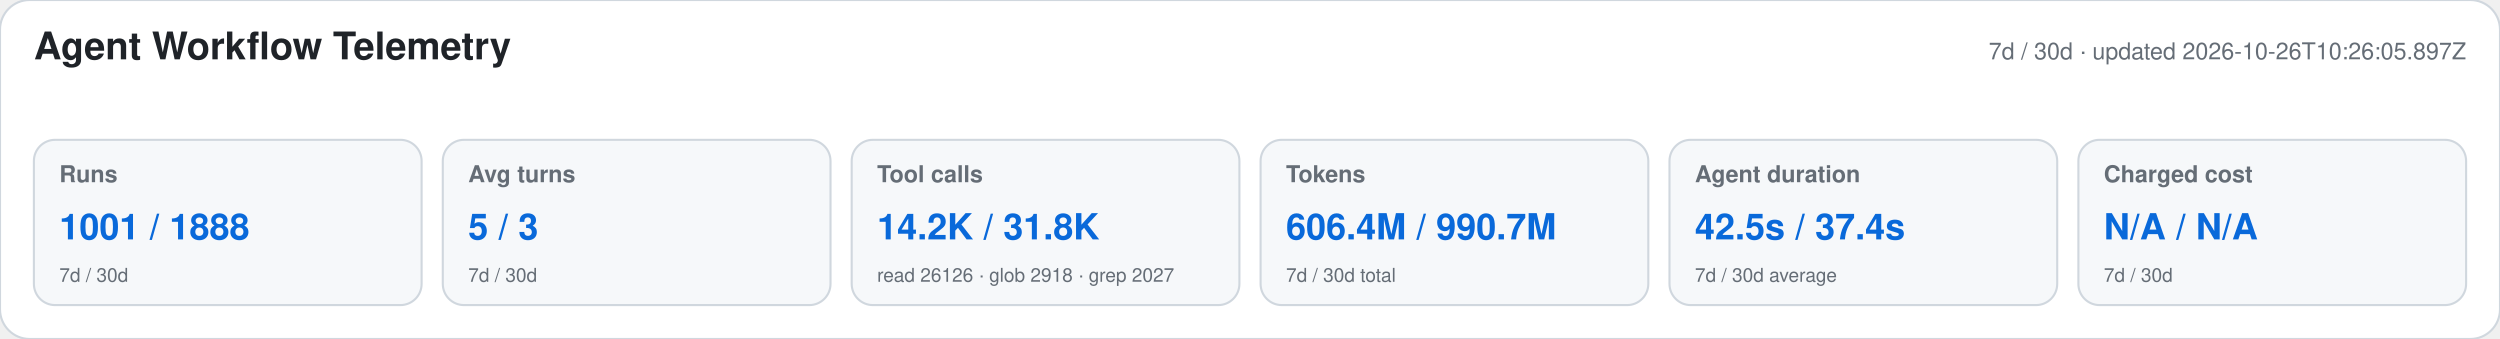
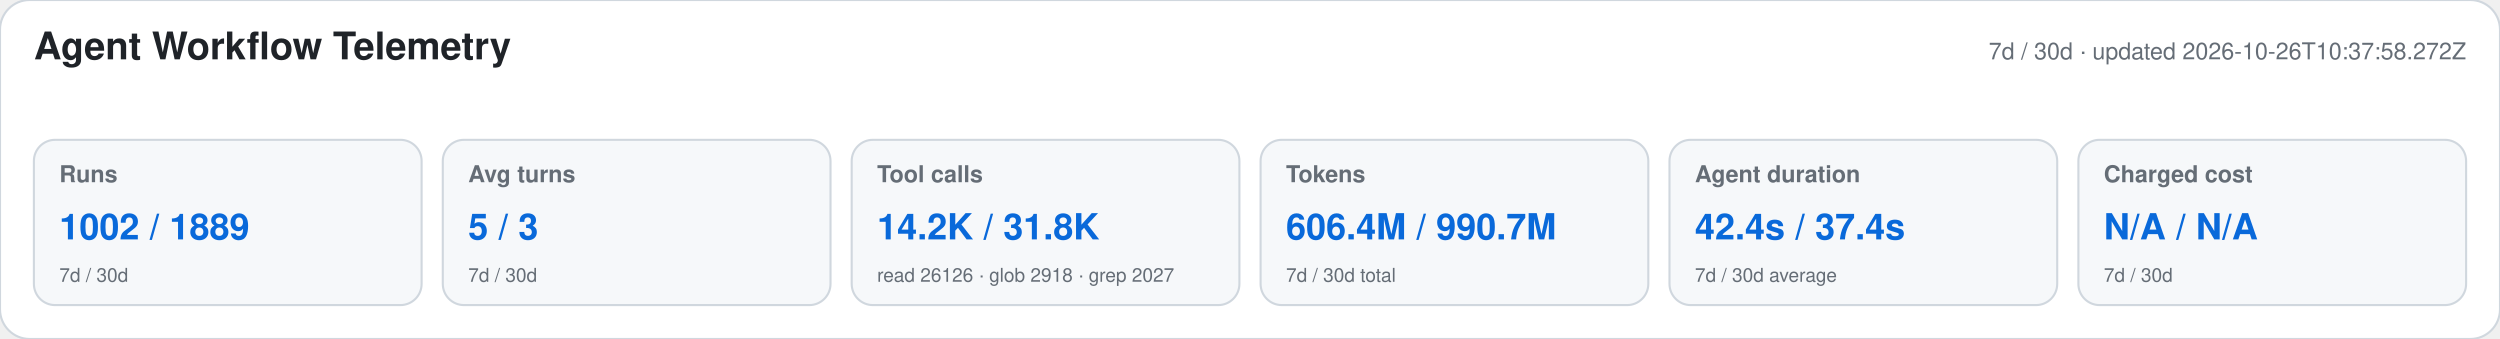
<svg xmlns="http://www.w3.org/2000/svg" width="1180" height="160" viewBox="0 0 1180 160" role="img" aria-labelledby="title desc">
  <style>text{font-family:-apple-system,BlinkMacSystemFont,"Segoe UI",Helvetica,Arial,sans-serif}.heading{font-size:18px;font-weight:650;fill:#1f2328}.meta,.label,.secondary{fill:#656d76}.meta,.label{font-size:11px}.label{font-weight:600}.primary{font-size:17px;font-weight:700;fill:#0969da}.secondary{font-size:9px}</style>
  <rect width="1180" height="160" rx="14" fill="#ffffff" stroke="#d0d7de" />
  <text x="16" y="28" class="heading">Agent Workflow Telemetry</text>
-   <text x="1164" y="28" text-anchor="end" class="meta">7d / 30d · updated 2026-10-26T10:26:05.897Z</text>
+   <text x="1164" y="28" text-anchor="end" class="meta">7d / 30d · updated 2026-10-26T10:37:58.272Z</text>
  <g>
    <rect x="16" y="66" width="183" height="78" rx="10" fill="#f6f8fa" stroke="#d0d7de" />
    <text x="28" y="86" class="label">Runs</text>
-     <text x="28" y="113" class="primary">1001 / 1888</text>
+     <text x="28" y="113" class="primary">1002 / 1889</text>
    <text x="28" y="133" class="secondary">7d / 30d</text>
  </g>
  <g>
    <rect x="209" y="66" width="183" height="78" rx="10" fill="#f6f8fa" stroke="#d0d7de" />
    <text x="221" y="86" class="label">Avg turns</text>
    <text x="221" y="113" class="primary">5 / 3</text>
    <text x="221" y="133" class="secondary">7d / 30d</text>
  </g>
  <g>
    <rect x="402" y="66" width="183" height="78" rx="10" fill="#f6f8fa" stroke="#d0d7de" />
    <text x="414" y="86" class="label">Tool calls</text>
    <text x="414" y="113" class="primary">14.2K / 31.8K</text>
    <text x="414" y="133" class="secondary">read 26126 · glob 2918 · grep 2027</text>
  </g>
  <g>
    <rect x="595" y="66" width="183" height="78" rx="10" fill="#f6f8fa" stroke="#d0d7de" />
    <text x="607" y="86" class="label">Tokens</text>
    <text x="607" y="113" class="primary">606.4M / 990.7M</text>
    <text x="607" y="133" class="secondary">7d / 30d total</text>
  </g>
  <g>
    <rect x="788" y="66" width="183" height="78" rx="10" fill="#f6f8fa" stroke="#d0d7de" />
    <text x="800" y="86" class="label">Agent duration</text>
-     <text x="800" y="113" class="primary">42.5s / 37.4s</text>
+     <text x="800" y="113" class="primary">42.4s / 37.4s</text>
    <text x="800" y="133" class="secondary">7d / 30d average</text>
  </g>
  <g>
    <rect x="981" y="66" width="183" height="78" rx="10" fill="#f6f8fa" stroke="#d0d7de" />
    <text x="993" y="86" class="label">Charged cost</text>
    <text x="993" y="113" class="primary">N/A / N/A</text>
    <text x="993" y="133" class="secondary">7d / 30d</text>
  </g>
</svg>
